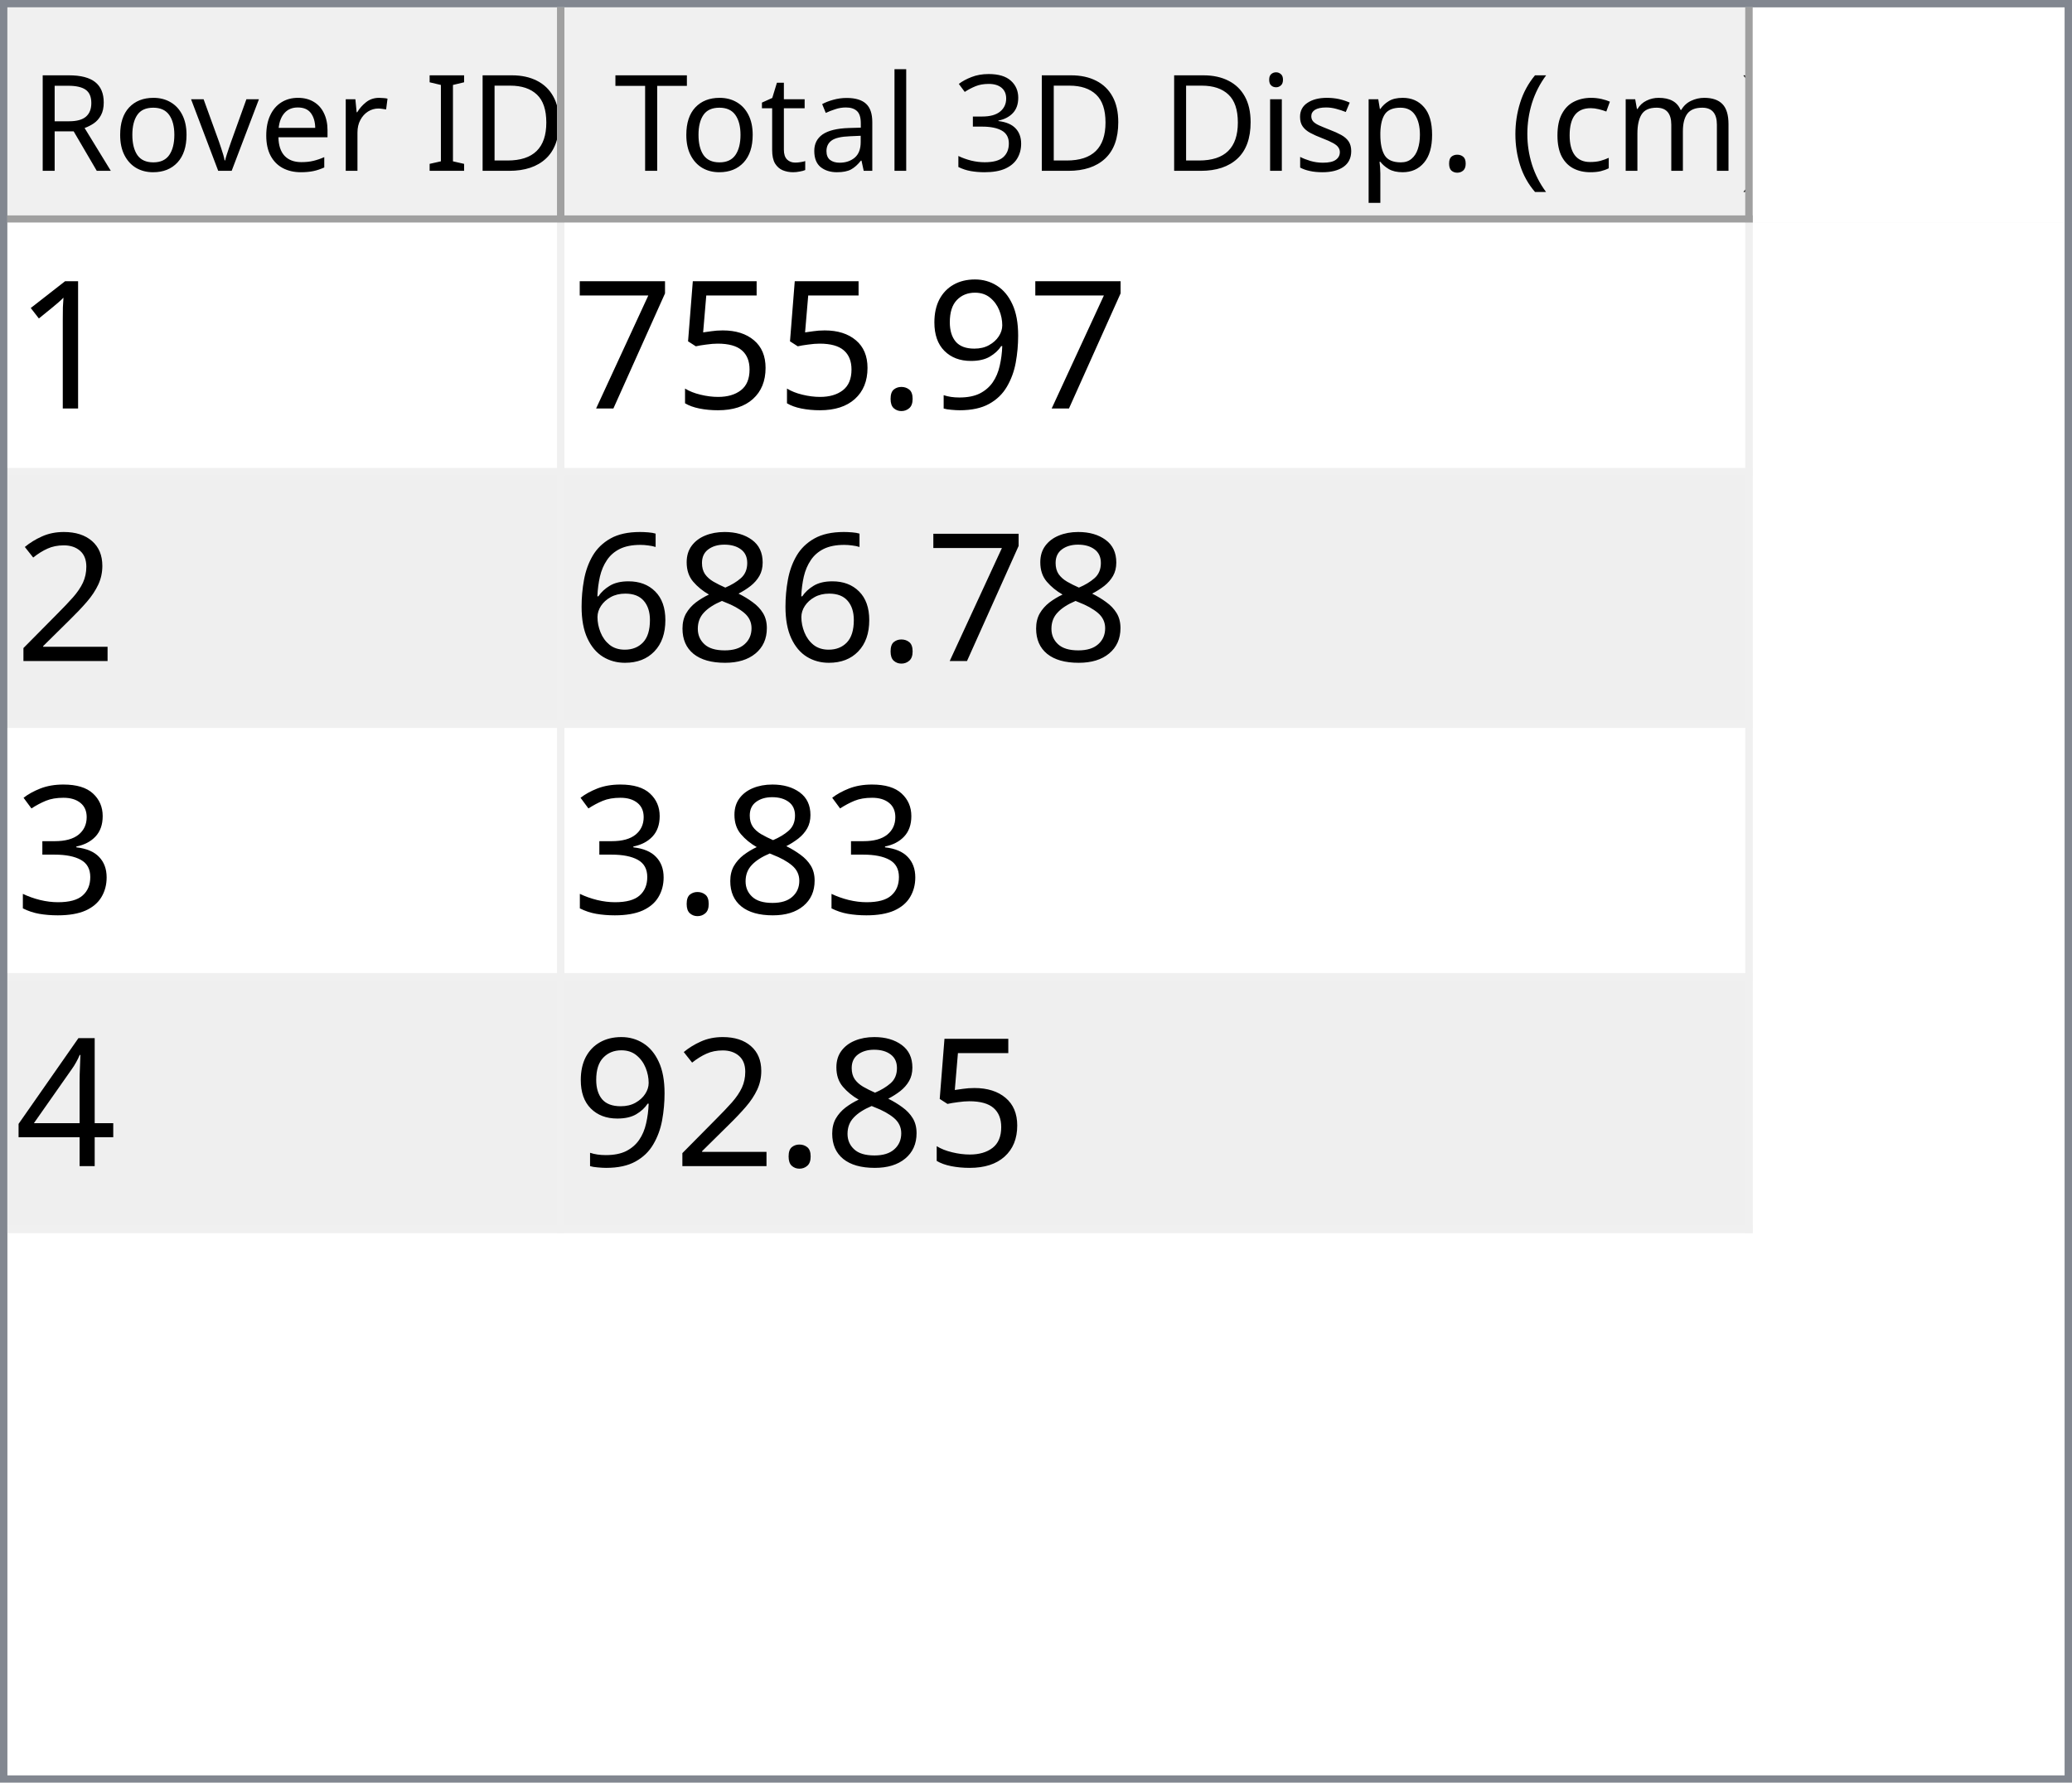
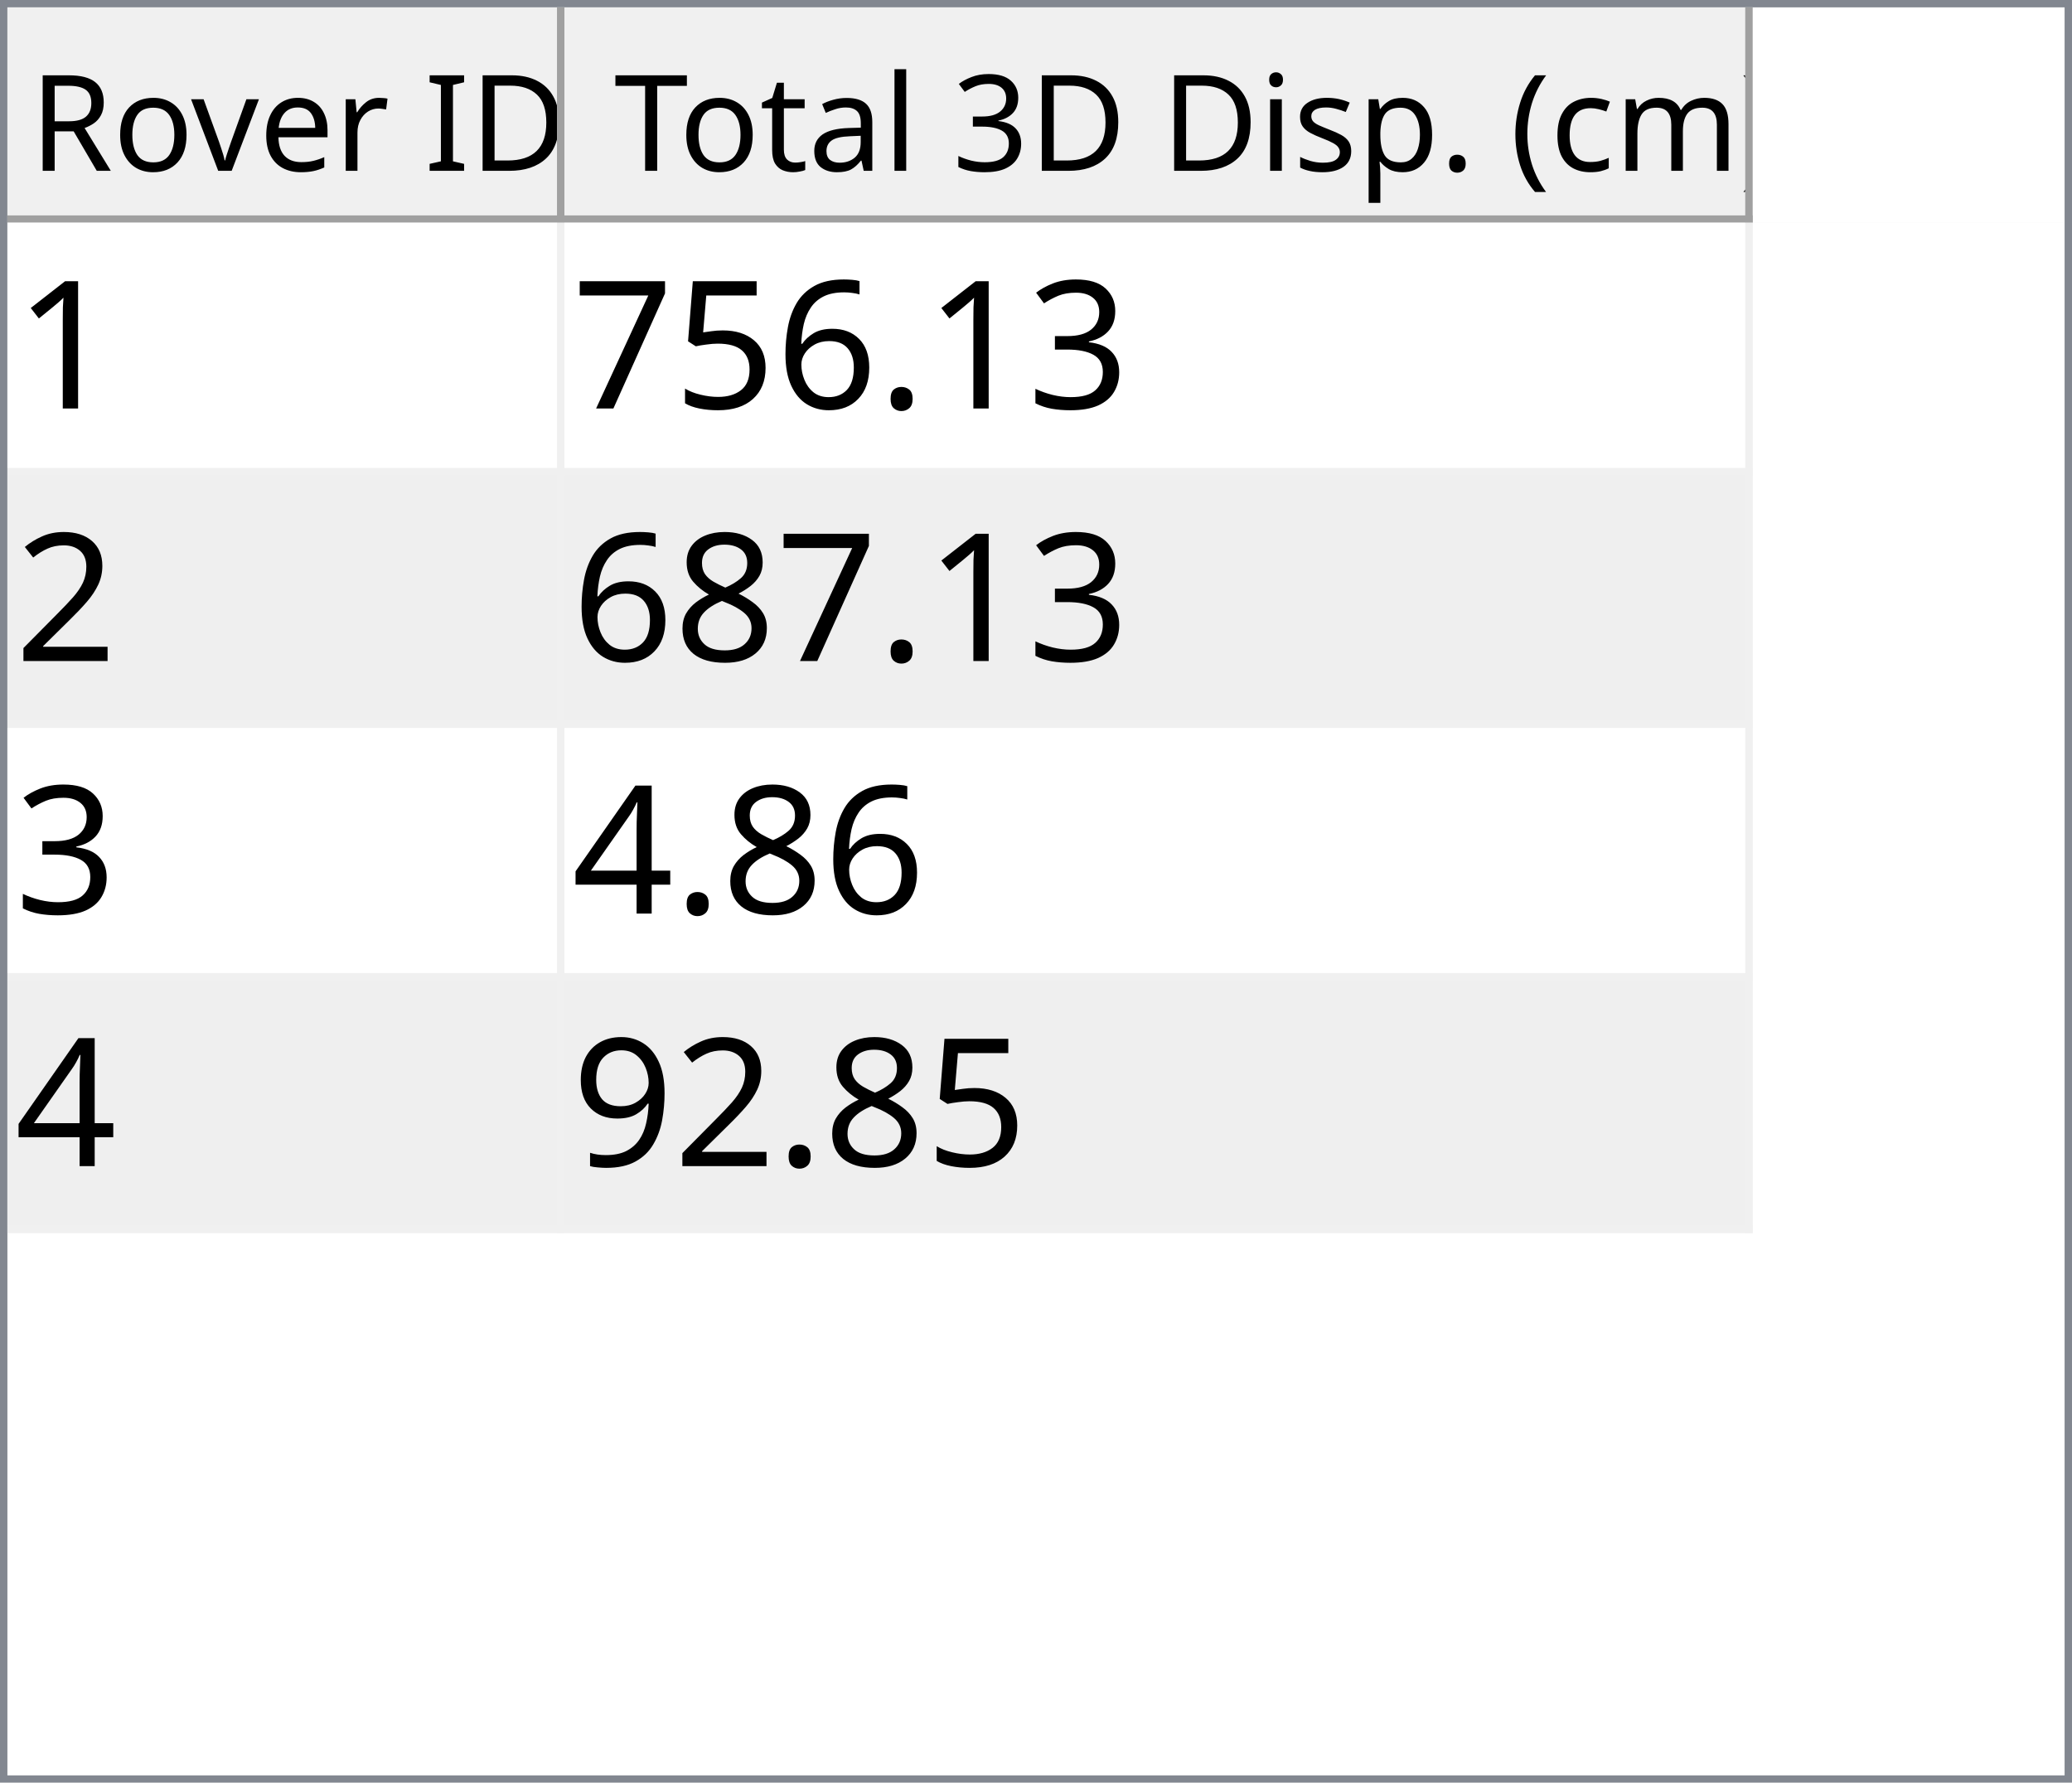
<svg xmlns="http://www.w3.org/2000/svg" style="fill-opacity:1; color-rendering:auto; color-interpolation:auto; text-rendering:auto; stroke:black; stroke-linecap:square; stroke-miterlimit:10; shape-rendering:auto; stroke-opacity:1; fill:black; stroke-dasharray:none; font-weight:normal; stroke-width:1; font-family:'Dialog'; font-style:normal; stroke-linejoin:miter; font-size:12px; stroke-dashoffset:0; image-rendering:auto;" width="279" height="240">
  <defs id="genericDefs" />
  <g>
    <defs id="defs1">
      <clipPath clipPathUnits="userSpaceOnUse" id="clipPath1">
        <path d="M0 0 L279 0 L279 240 L0 240 L0 0 Z" />
      </clipPath>
      <clipPath clipPathUnits="userSpaceOnUse" id="clipPath2">
        <path d="M0 0 L0 240 L279 240 L279 0 Z" />
      </clipPath>
      <clipPath clipPathUnits="userSpaceOnUse" id="clipPath3">
        <path d="M0 0 L0 29 L277 29 L277 0 Z" />
      </clipPath>
      <clipPath clipPathUnits="userSpaceOnUse" id="clipPath4">
        <path d="M0 0 L0 29 L75 29 L75 0 Z" />
      </clipPath>
      <clipPath clipPathUnits="userSpaceOnUse" id="clipPath5">
        <path d="M1 1 L1 28 L74 28 L74 1 Z" />
      </clipPath>
      <clipPath clipPathUnits="userSpaceOnUse" id="clipPath6">
        <path d="M0 0 L0 27 L73 27 L73 0 Z" />
      </clipPath>
      <clipPath clipPathUnits="userSpaceOnUse" id="clipPath7">
        <path d="M-0.5 -0.5 L-0.5 28.5 L74.5 28.5 L74.5 -0.5 Z" />
      </clipPath>
      <clipPath clipPathUnits="userSpaceOnUse" id="clipPath8">
        <path d="M0 0 L0 29 L160 29 L160 0 Z" />
      </clipPath>
      <clipPath clipPathUnits="userSpaceOnUse" id="clipPath9">
        <path d="M1 1 L1 28 L159 28 L159 1 Z" />
      </clipPath>
      <clipPath clipPathUnits="userSpaceOnUse" id="clipPath10">
        <path d="M0 0 L0 27 L158 27 L158 0 Z" />
      </clipPath>
      <clipPath clipPathUnits="userSpaceOnUse" id="clipPath11">
        <path d="M-0.5 -0.5 L-0.5 28.5 L159.5 28.5 L159.5 -0.5 Z" />
      </clipPath>
      <clipPath clipPathUnits="userSpaceOnUse" id="clipPath12">
        <path d="M0 0 L0 209 L277 209 L277 0 Z" />
      </clipPath>
      <clipPath clipPathUnits="userSpaceOnUse" id="clipPath13">
        <path d="M0 0 L0 136 L235 136 L235 0 Z" />
      </clipPath>
      <clipPath clipPathUnits="userSpaceOnUse" id="clipPath14">
        <path d="M-0.5 -0.5 L-0.5 135.5 L234.5 135.5 L234.5 -0.5 Z" />
      </clipPath>
      <clipPath clipPathUnits="userSpaceOnUse" id="clipPath15">
        <path d="M0 0 L0 33 L74 33 L74 0 Z" />
      </clipPath>
      <clipPath clipPathUnits="userSpaceOnUse" id="clipPath16">
        <path d="M0 0 L0 33 L159 33 L159 0 Z" />
      </clipPath>
      <font horiz-adv-x="64.551" id="font1">
        <font-face ascent="107.91" descent="25.098" units-per-em="100" style="font-style:normal; font-family:Segoe UI; font-weight:normal;" />
        <missing-glyph horiz-adv-x="64.551" d="M8.109 0 L8.109 68.266 L56.453 68.266 L56.453 0 L8.109 0 ZM15.328 7.234 L49.219 7.234 L49.219 61.031 L15.328 61.031 L15.328 7.234 Z" />
        <glyph unicode="D" horiz-adv-x="70.117" d="M9.188 0 L9.188 70.016 L28.516 70.016 Q65.531 70.016 65.531 35.891 Q65.531 19.672 55.25 9.836 Q44.969 0 27.734 0 L9.188 0 ZM17.391 62.594 L17.391 7.422 L27.828 7.422 Q41.609 7.422 49.273 14.797 Q56.938 22.172 56.938 35.688 Q56.938 62.594 28.328 62.594 L17.391 62.594 Z" />
        <glyph unicode="I" horiz-adv-x="26.611" d="M17.391 0 L9.188 0 L9.188 70.016 L17.391 70.016 L17.391 0 Z" />
        <glyph unicode=" " horiz-adv-x="27.393" d="" />
        <glyph unicode="r" horiz-adv-x="34.766" d="M34.188 41.891 Q32.078 43.5 28.125 43.5 Q23 43.5 19.555 38.672 Q16.109 33.844 16.109 25.484 L16.109 0 L8.109 0 L8.109 50 L16.109 50 L16.109 39.703 L16.312 39.703 Q18.016 44.969 21.531 47.922 Q25.047 50.875 29.391 50.875 Q32.516 50.875 34.188 50.203 L34.188 41.891 Z" />
        <glyph unicode="e" horiz-adv-x="52.295" d="M48.297 23 L12.984 23 Q13.188 14.656 17.484 10.109 Q21.781 5.562 29.297 5.562 Q37.75 5.562 44.828 11.141 L44.828 3.609 Q38.234 -1.172 27.391 -1.172 Q16.797 -1.172 10.742 5.641 Q4.688 12.453 4.688 24.812 Q4.688 36.469 11.305 43.82 Q17.922 51.172 27.734 51.172 Q37.547 51.172 42.922 44.828 Q48.297 38.484 48.297 27.203 L48.297 23 ZM40.094 29.781 Q40.047 36.719 36.75 40.578 Q33.453 44.438 27.594 44.438 Q21.922 44.438 17.969 40.383 Q14.016 36.328 13.094 29.781 L40.094 29.781 Z" />
        <glyph unicode="v" horiz-adv-x="47.9" d="M47.406 50 L27.484 0 L19.625 0 L0.688 50 L9.469 50 L22.172 13.672 Q23.578 9.672 23.922 6.688 L24.125 6.688 Q24.609 10.453 25.688 13.484 L38.969 50 L47.406 50 Z" />
        <glyph unicode="o" horiz-adv-x="58.594" d="M29 -1.172 Q17.922 -1.172 11.305 5.836 Q4.688 12.844 4.688 24.422 Q4.688 37.016 11.57 44.094 Q18.453 51.172 30.172 51.172 Q41.359 51.172 47.633 44.289 Q53.906 37.406 53.906 25.203 Q53.906 13.234 47.141 6.031 Q40.375 -1.172 29 -1.172 ZM29.594 44.438 Q21.875 44.438 17.383 39.188 Q12.891 33.938 12.891 24.703 Q12.891 15.828 17.43 10.695 Q21.969 5.562 29.594 5.562 Q37.359 5.562 41.531 10.594 Q45.703 15.625 45.703 24.906 Q45.703 34.281 41.531 39.359 Q37.359 44.438 29.594 44.438 Z" />
        <glyph unicode="R" horiz-adv-x="59.814" d="M59.375 0 L49.609 0 L37.891 19.625 Q36.281 22.359 34.766 24.289 Q33.25 26.219 31.664 27.438 Q30.078 28.656 28.25 29.219 Q26.422 29.781 24.125 29.781 L17.391 29.781 L17.391 0 L9.188 0 L9.188 70.016 L30.078 70.016 Q34.672 70.016 38.555 68.867 Q42.438 67.719 45.289 65.375 Q48.141 63.031 49.758 59.547 Q51.375 56.062 51.375 51.375 Q51.375 47.703 50.273 44.656 Q49.172 41.609 47.148 39.211 Q45.125 36.812 42.266 35.133 Q39.406 33.453 35.844 32.516 L35.844 32.328 Q37.594 31.547 38.891 30.547 Q40.188 29.547 41.359 28.18 Q42.531 26.812 43.68 25.078 Q44.828 23.344 46.234 21.047 L59.375 0 ZM17.391 62.594 L17.391 37.203 L28.516 37.203 Q31.594 37.203 34.203 38.133 Q36.812 39.062 38.719 40.797 Q40.625 42.531 41.703 45.047 Q42.781 47.562 42.781 50.688 Q42.781 56.297 39.141 59.445 Q35.5 62.594 28.609 62.594 L17.391 62.594 Z" />
        <glyph unicode=")" horiz-adv-x="30.176" d="M8.297 -15.922 L1.172 -15.922 Q16.406 2.344 16.406 26.812 Q16.406 51.469 1.078 70.016 L8.297 70.016 Q23.531 52.156 23.531 26.703 Q23.531 1.375 8.297 -15.922 Z" />
        <glyph unicode="m" horiz-adv-x="86.133" d="M79.109 0 L71.094 0 L71.094 28.719 Q71.094 37.016 68.531 40.727 Q65.969 44.438 59.906 44.438 Q54.781 44.438 51.195 39.75 Q47.609 35.062 47.609 28.516 L47.609 0 L39.594 0 L39.594 29.688 Q39.594 44.438 28.219 44.438 Q22.953 44.438 19.531 40.016 Q16.109 35.594 16.109 28.516 L16.109 0 L8.109 0 L8.109 50 L16.109 50 L16.109 42.094 L16.312 42.094 Q21.625 51.172 31.844 51.172 Q36.969 51.172 40.773 48.312 Q44.578 45.453 46 40.828 Q51.562 51.172 62.594 51.172 Q79.109 51.172 79.109 30.812 L79.109 0 Z" />
        <glyph unicode="c" horiz-adv-x="46.191" d="M42.188 2.297 Q36.422 -1.172 28.516 -1.172 Q17.828 -1.172 11.258 5.789 Q4.688 12.75 4.688 23.828 Q4.688 36.188 11.766 43.68 Q18.844 51.172 30.672 51.172 Q37.25 51.172 42.281 48.734 L42.281 40.531 Q36.719 44.438 30.375 44.438 Q22.703 44.438 17.797 38.945 Q12.891 33.453 12.891 24.516 Q12.891 15.719 17.508 10.641 Q22.125 5.562 29.891 5.562 Q36.422 5.562 42.188 9.906 L42.188 2.297 Z" />
        <glyph unicode="(" horiz-adv-x="30.176" d="M29.109 -15.922 L21.969 -15.922 Q6.844 1.375 6.844 26.703 Q6.844 52.156 21.969 70.016 L29.203 70.016 Q13.875 51.469 13.875 26.812 Q13.875 2.344 29.109 -15.922 Z" />
        <glyph unicode="." horiz-adv-x="21.68" d="M10.891 -1.078 Q8.641 -1.078 7.055 0.539 Q5.469 2.156 5.469 4.391 Q5.469 6.641 7.055 8.273 Q8.641 9.906 10.891 9.906 Q13.188 9.906 14.797 8.273 Q16.406 6.641 16.406 4.391 Q16.406 2.156 14.797 0.539 Q13.188 -1.078 10.891 -1.078 Z" />
        <glyph unicode="p" horiz-adv-x="58.789" d="M16.312 7.234 L16.109 7.234 L16.109 -23 L8.109 -23 L8.109 50 L16.109 50 L16.109 41.219 L16.312 41.219 Q22.219 51.172 33.594 51.172 Q43.266 51.172 48.688 44.461 Q54.109 37.75 54.109 26.469 Q54.109 13.922 48 6.375 Q41.891 -1.172 31.297 -1.172 Q21.578 -1.172 16.312 7.234 ZM16.109 27.391 L16.109 20.406 Q16.109 14.203 20.141 9.883 Q24.172 5.562 30.375 5.562 Q37.641 5.562 41.773 11.133 Q45.906 16.703 45.906 26.609 Q45.906 34.969 42.047 39.703 Q38.188 44.438 31.594 44.438 Q24.609 44.438 20.359 39.578 Q16.109 34.719 16.109 27.391 Z" />
        <glyph unicode="s" horiz-adv-x="42.432" d="M5.078 1.812 L5.078 10.406 Q11.625 5.562 19.484 5.562 Q30.031 5.562 30.031 12.594 Q30.031 14.594 29.125 15.992 Q28.219 17.391 26.68 18.461 Q25.141 19.531 23.07 20.383 Q21 21.234 18.609 22.172 Q15.281 23.484 12.766 24.828 Q10.25 26.172 8.57 27.859 Q6.891 29.547 6.031 31.695 Q5.172 33.844 5.172 36.719 Q5.172 40.234 6.789 42.945 Q8.406 45.656 11.086 47.484 Q13.766 49.312 17.211 50.242 Q20.656 51.172 24.312 51.172 Q30.812 51.172 35.938 48.922 L35.938 40.828 Q30.422 44.438 23.25 44.438 Q21 44.438 19.195 43.922 Q17.391 43.406 16.094 42.477 Q14.797 41.547 14.086 40.258 Q13.375 38.969 13.375 37.406 Q13.375 35.453 14.086 34.133 Q14.797 32.812 16.164 31.789 Q17.531 30.766 19.484 29.938 Q21.438 29.109 23.922 28.125 Q27.25 26.859 29.883 25.516 Q32.516 24.172 34.375 22.484 Q36.234 20.797 37.234 18.602 Q38.234 16.406 38.234 13.375 Q38.234 9.672 36.602 6.938 Q34.969 4.203 32.234 2.398 Q29.5 0.594 25.93 -0.289 Q22.359 -1.172 18.453 -1.172 Q10.75 -1.172 5.078 1.812 Z" />
        <glyph unicode="i" horiz-adv-x="24.219" d="M12.203 62.703 Q10.062 62.703 8.547 64.164 Q7.031 65.625 7.031 67.875 Q7.031 70.125 8.547 71.609 Q10.062 73.094 12.203 73.094 Q14.406 73.094 15.945 71.609 Q17.484 70.125 17.484 67.875 Q17.484 65.719 15.945 64.211 Q14.406 62.703 12.203 62.703 ZM16.109 0 L8.109 0 L8.109 50 L16.109 50 L16.109 0 Z" />
        <glyph unicode="3" horiz-adv-x="53.906" d="M46.531 19.828 Q46.531 15.094 44.75 11.211 Q42.969 7.328 39.719 4.57 Q36.469 1.812 31.93 0.297 Q27.391 -1.219 21.922 -1.219 Q11.922 -1.219 6 2.594 L6 11.188 Q13.094 5.609 22.219 5.609 Q25.875 5.609 28.828 6.539 Q31.781 7.469 33.906 9.227 Q36.031 10.984 37.18 13.477 Q38.328 15.969 38.328 19.094 Q38.328 32.812 18.797 32.812 L12.984 32.812 L12.984 39.594 L18.5 39.594 Q35.797 39.594 35.797 52.484 Q35.797 64.406 22.609 64.406 Q15.188 64.406 8.688 59.422 L8.688 67.188 Q15.375 71.188 24.609 71.188 Q29 71.188 32.57 69.969 Q36.141 68.75 38.68 66.555 Q41.219 64.359 42.609 61.281 Q44 58.203 44 54.5 Q44 40.672 30.031 36.719 L30.031 36.531 Q33.594 36.141 36.625 34.797 Q39.656 33.453 41.852 31.305 Q44.047 29.156 45.289 26.25 Q46.531 23.344 46.531 19.828 Z" />
        <glyph unicode="l" horiz-adv-x="24.219" d="M16.109 0 L8.109 0 L8.109 74.031 L16.109 74.031 L16.109 0 Z" />
        <glyph unicode="a" horiz-adv-x="50.879" d="M43.891 0 L35.891 0 L35.891 7.812 L35.688 7.812 Q30.469 -1.172 20.312 -1.172 Q12.844 -1.172 8.617 2.781 Q4.391 6.734 4.391 13.281 Q4.391 27.297 20.906 29.594 L35.891 31.688 Q35.891 44.438 25.594 44.438 Q16.547 44.438 9.281 38.281 L9.281 46.484 Q16.656 51.172 26.266 51.172 Q43.891 51.172 43.891 32.516 L43.891 0 ZM35.891 25.297 L23.828 23.641 Q18.266 22.859 15.43 20.875 Q12.594 18.891 12.594 13.875 Q12.594 10.203 15.211 7.883 Q17.828 5.562 22.172 5.562 Q28.125 5.562 32.008 9.742 Q35.891 13.922 35.891 20.312 L35.891 25.297 Z" />
        <glyph unicode="t" horiz-adv-x="33.887" d="M31.297 0.484 Q28.469 -1.078 23.828 -1.078 Q10.688 -1.078 10.688 13.578 L10.688 43.172 L2.094 43.172 L2.094 50 L10.688 50 L10.688 62.203 L18.703 64.797 L18.703 50 L31.297 50 L31.297 43.172 L18.703 43.172 L18.703 14.984 Q18.703 9.969 20.414 7.82 Q22.125 5.672 26.078 5.672 Q29.109 5.672 31.297 7.328 L31.297 0.484 Z" />
        <glyph unicode="T" horiz-adv-x="52.393" d="M50.594 62.594 L30.375 62.594 L30.375 0 L22.172 0 L22.172 62.594 L2 62.594 L2 70.016 L50.594 70.016 L50.594 62.594 Z" />
      </font>
      <font horiz-adv-x="75.0" id="font2">
        <font-face ascent="100.537" descent="21.973" units-per-em="100" style="font-style:normal; font-family:sans-serif; font-weight:normal;" />
        <missing-glyph horiz-adv-x="75.0" d="M12.5 0 L12.5 62.5 L62.5 62.5 L62.5 0 L12.5 0 ZM14.062 1.562 L60.938 1.562 L60.938 60.938 L14.062 60.938 L14.062 1.562 Z" />
        <glyph unicode="1" horiz-adv-x="55.615" d="M37.25 0 L28.469 0 L28.469 56 Q25.297 52.984 20.141 49.953 Q14.984 46.922 10.891 45.406 L10.891 53.906 Q18.266 57.375 23.781 62.305 Q29.297 67.234 31.594 71.875 L37.25 71.875 L37.25 0 Z" />
-         <glyph unicode="9" horiz-adv-x="55.615" d="M5.469 16.547 L13.922 17.328 Q14.984 11.375 18.016 8.688 Q21.047 6 25.781 6 Q29.828 6 32.883 7.859 Q35.938 9.719 37.891 12.82 Q39.844 15.922 41.164 21.195 Q42.484 26.469 42.484 31.938 Q42.484 32.516 42.438 33.688 Q39.797 29.5 35.234 26.883 Q30.672 24.266 25.344 24.266 Q16.453 24.266 10.305 30.711 Q4.156 37.156 4.156 47.703 Q4.156 58.594 10.578 65.234 Q17 71.875 26.656 71.875 Q33.641 71.875 39.43 68.117 Q45.219 64.359 48.219 57.398 Q51.219 50.438 51.219 37.25 Q51.219 23.531 48.242 15.406 Q45.266 7.281 39.383 3.031 Q33.5 -1.219 25.594 -1.219 Q17.188 -1.219 11.867 3.445 Q6.547 8.109 5.469 16.547 ZM41.453 48.141 Q41.453 55.719 37.43 60.156 Q33.406 64.594 27.734 64.594 Q21.875 64.594 17.531 59.812 Q13.188 55.031 13.188 47.406 Q13.188 40.578 17.312 36.305 Q21.438 32.031 27.484 32.031 Q33.594 32.031 37.523 36.305 Q41.453 40.578 41.453 48.141 Z" />
+         <glyph unicode="3" horiz-adv-x="55.615" d="M4.203 18.891 L12.984 20.062 Q14.5 12.594 18.141 9.297 Q21.781 6 27 6 Q33.203 6 37.477 10.297 Q41.75 14.594 41.75 20.953 Q41.75 27 37.797 30.93 Q33.844 34.859 27.734 34.859 Q25.25 34.859 21.531 33.891 L22.516 41.609 Q23.391 41.5 23.922 41.5 Q29.547 41.5 34.039 44.43 Q38.531 47.359 38.531 53.469 Q38.531 58.297 35.258 61.477 Q31.984 64.656 26.812 64.656 Q21.688 64.656 18.266 61.43 Q14.844 58.203 13.875 51.766 L5.078 53.328 Q6.688 62.156 12.398 67.016 Q18.109 71.875 26.609 71.875 Q32.469 71.875 37.398 69.359 Q42.328 66.844 44.945 62.5 Q47.562 58.156 47.562 53.266 Q47.562 48.641 45.07 44.828 Q42.578 41.016 37.703 38.766 Q44.047 37.312 47.562 32.695 Q51.078 28.078 51.078 21.141 Q51.078 11.766 44.242 5.25 Q37.406 -1.266 26.953 -1.266 Q17.531 -1.266 11.305 4.352 Q5.078 9.969 4.203 18.891 Z" />
        <glyph unicode="." horiz-adv-x="27.783" d="M9.078 0 L9.078 10.016 L19.094 10.016 L19.094 0 L9.078 0 Z" />
+         <glyph unicode="6" horiz-adv-x="55.615" d="M49.75 54.047 L41.016 53.375 Q39.844 58.547 37.703 60.891 Q34.125 64.656 28.906 64.656 Q24.703 64.656 21.531 62.312 Q17.391 59.281 14.992 53.469 Q12.594 47.656 12.5 36.922 Q15.672 41.75 20.266 44.094 Q24.859 46.438 29.891 46.438 Q38.672 46.438 44.852 39.969 Q51.031 33.5 51.031 23.25 Q51.031 16.5 48.125 10.719 Q45.219 4.938 40.141 1.859 Q35.062 -1.219 28.609 -1.219 Q17.625 -1.219 10.695 6.859 Q3.766 14.938 3.766 33.5 Q3.766 54.25 11.422 63.672 Q18.109 71.875 29.438 71.875 Q37.891 71.875 43.289 67.141 Q48.688 62.406 49.75 54.047 ZM13.875 23.188 Q13.875 18.656 15.797 14.508 Q17.719 10.359 21.188 8.18 Q24.656 6 28.469 6 Q34.031 6 38.039 10.492 Q42.047 14.984 42.047 22.703 Q42.047 30.125 38.086 34.398 Q34.125 38.672 28.125 38.672 Q22.172 38.672 18.023 34.398 Q13.875 30.125 13.875 23.188 Z" />
        <glyph unicode="5" horiz-adv-x="55.615" d="M4.156 18.75 L13.375 19.531 Q14.406 12.797 18.141 9.398 Q21.875 6 27.156 6 Q33.5 6 37.891 10.789 Q42.281 15.578 42.281 23.484 Q42.281 31 38.062 35.352 Q33.844 39.703 27 39.703 Q22.75 39.703 19.336 37.773 Q15.922 35.844 13.969 32.766 L5.719 33.844 L12.641 70.609 L48.25 70.609 L48.25 62.203 L19.672 62.203 L15.828 42.969 Q22.266 47.469 29.344 47.469 Q38.719 47.469 45.164 40.969 Q51.609 34.469 51.609 24.266 Q51.609 14.547 45.953 7.469 Q39.062 -1.219 27.156 -1.219 Q17.391 -1.219 11.211 4.25 Q5.031 9.719 4.156 18.75 Z" />
        <glyph unicode="7" horiz-adv-x="55.615" d="M4.734 62.203 L4.734 70.656 L51.078 70.656 L51.078 63.812 Q44.234 56.547 37.523 44.484 Q30.812 32.422 27.156 19.672 Q24.516 10.688 23.781 0 L14.75 0 Q14.891 8.453 18.062 20.414 Q21.234 32.375 27.172 43.484 Q33.109 54.594 39.797 62.203 L4.734 62.203 Z" />
        <glyph unicode="2" horiz-adv-x="55.615" d="M50.344 8.453 L50.344 0 L3.031 0 Q2.938 3.172 4.047 6.109 Q5.859 10.938 9.836 15.625 Q13.812 20.312 21.344 26.469 Q33.016 36.031 37.117 41.625 Q41.219 47.219 41.219 52.203 Q41.219 57.422 37.477 61.008 Q33.734 64.594 27.734 64.594 Q21.391 64.594 17.578 60.789 Q13.766 56.984 13.719 50.25 L4.688 51.172 Q5.609 61.281 11.664 66.578 Q17.719 71.875 27.938 71.875 Q38.234 71.875 44.242 66.164 Q50.25 60.453 50.25 52 Q50.25 47.703 48.492 43.555 Q46.734 39.406 42.656 34.812 Q38.578 30.219 29.109 22.219 Q21.188 15.578 18.945 13.211 Q16.703 10.844 15.234 8.453 L50.344 8.453 Z" />
        <glyph unicode="8" horiz-adv-x="55.615" d="M17.672 38.812 Q12.203 40.828 9.57 44.539 Q6.938 48.25 6.938 53.422 Q6.938 61.234 12.555 66.555 Q18.172 71.875 27.484 71.875 Q36.859 71.875 42.578 66.43 Q48.297 60.984 48.297 53.172 Q48.297 48.188 45.68 44.508 Q43.062 40.828 37.75 38.812 Q44.344 36.672 47.781 31.883 Q51.219 27.094 51.219 20.453 Q51.219 11.281 44.727 5.031 Q38.234 -1.219 27.641 -1.219 Q17.047 -1.219 10.547 5.055 Q4.047 11.328 4.047 20.703 Q4.047 27.688 7.594 32.398 Q11.141 37.109 17.672 38.812 ZM15.922 53.719 Q15.922 48.641 19.195 45.414 Q22.469 42.188 27.688 42.188 Q32.766 42.188 36.016 45.383 Q39.266 48.578 39.266 53.219 Q39.266 58.062 35.914 61.359 Q32.562 64.656 27.594 64.656 Q22.562 64.656 19.242 61.43 Q15.922 58.203 15.922 53.719 ZM13.094 20.656 Q13.094 16.891 14.875 13.375 Q16.656 9.859 20.172 7.93 Q23.688 6 27.734 6 Q34.031 6 38.133 10.055 Q42.234 14.109 42.234 20.359 Q42.234 26.703 38.016 30.859 Q33.797 35.016 27.438 35.016 Q21.234 35.016 17.164 30.914 Q13.094 26.812 13.094 20.656 Z" />
-         <glyph unicode="6" horiz-adv-x="55.615" d="M49.75 54.047 L41.016 53.375 Q39.844 58.547 37.703 60.891 Q34.125 64.656 28.906 64.656 Q24.703 64.656 21.531 62.312 Q17.391 59.281 14.992 53.469 Q12.594 47.656 12.5 36.922 Q15.672 41.75 20.266 44.094 Q24.859 46.438 29.891 46.438 Q38.672 46.438 44.852 39.969 Q51.031 33.5 51.031 23.25 Q51.031 16.5 48.125 10.719 Q45.219 4.938 40.141 1.859 Q35.062 -1.219 28.609 -1.219 Q17.625 -1.219 10.695 6.859 Q3.766 14.938 3.766 33.5 Q3.766 54.25 11.422 63.672 Q18.109 71.875 29.438 71.875 Q37.891 71.875 43.289 67.141 Q48.688 62.406 49.75 54.047 ZM13.875 23.188 Q13.875 18.656 15.797 14.508 Q17.719 10.359 21.188 8.18 Q24.656 6 28.469 6 Q34.031 6 38.039 10.492 Q42.047 14.984 42.047 22.703 Q42.047 30.125 38.086 34.398 Q34.125 38.672 28.125 38.672 Q22.172 38.672 18.023 34.398 Q13.875 30.125 13.875 23.188 Z" />
-         <glyph unicode="3" horiz-adv-x="55.615" d="M4.203 18.891 L12.984 20.062 Q14.5 12.594 18.141 9.297 Q21.781 6 27 6 Q33.203 6 37.477 10.297 Q41.75 14.594 41.75 20.953 Q41.75 27 37.797 30.93 Q33.844 34.859 27.734 34.859 Q25.25 34.859 21.531 33.891 L22.516 41.609 Q23.391 41.5 23.922 41.5 Q29.547 41.5 34.039 44.43 Q38.531 47.359 38.531 53.469 Q38.531 58.297 35.258 61.477 Q31.984 64.656 26.812 64.656 Q21.688 64.656 18.266 61.43 Q14.844 58.203 13.875 51.766 L5.078 53.328 Q6.688 62.156 12.398 67.016 Q18.109 71.875 26.609 71.875 Q32.469 71.875 37.398 69.359 Q42.328 66.844 44.945 62.5 Q47.562 58.156 47.562 53.266 Q47.562 48.641 45.07 44.828 Q42.578 41.016 37.703 38.766 Q44.047 37.312 47.562 32.695 Q51.078 28.078 51.078 21.141 Q51.078 11.766 44.242 5.25 Q37.406 -1.266 26.953 -1.266 Q17.531 -1.266 11.305 4.352 Q5.078 9.969 4.203 18.891 Z" />
        <glyph unicode="4" horiz-adv-x="55.615" d="M32.328 0 L32.328 17.141 L1.266 17.141 L1.266 25.203 L33.938 71.578 L41.109 71.578 L41.109 25.203 L50.781 25.203 L50.781 17.141 L41.109 17.141 L41.109 0 L32.328 0 ZM32.328 25.203 L32.328 57.469 L9.906 25.203 L32.328 25.203 Z" />
+         <glyph unicode="9" horiz-adv-x="55.615" d="M5.469 16.547 L13.922 17.328 Q14.984 11.375 18.016 8.688 Q21.047 6 25.781 6 Q29.828 6 32.883 7.859 Q35.938 9.719 37.891 12.82 Q39.844 15.922 41.164 21.195 Q42.484 26.469 42.484 31.938 Q42.484 32.516 42.438 33.688 Q39.797 29.5 35.234 26.883 Q30.672 24.266 25.344 24.266 Q16.453 24.266 10.305 30.711 Q4.156 37.156 4.156 47.703 Q4.156 58.594 10.578 65.234 Q17 71.875 26.656 71.875 Q33.641 71.875 39.43 68.117 Q45.219 64.359 48.219 57.398 Q51.219 50.438 51.219 37.25 Q51.219 23.531 48.242 15.406 Q45.266 7.281 39.383 3.031 Q33.5 -1.219 25.594 -1.219 Q17.188 -1.219 11.867 3.445 Q6.547 8.109 5.469 16.547 ZM41.453 48.141 Q41.453 55.719 37.43 60.156 Q33.406 64.594 27.734 64.594 Q21.875 64.594 17.531 59.812 Q13.188 55.031 13.188 47.406 Q13.188 40.578 17.312 36.305 Q21.438 32.031 27.484 32.031 Q33.594 32.031 37.523 36.305 Q41.453 40.578 41.453 48.141 Z" />
      </font>
    </defs>
    <g style="fill:white; stroke:white;">
      <rect x="0" y="0" width="279" style="clip-path:url(#clipPath1); stroke:none;" height="240" />
    </g>
    <g style="fill:white; text-rendering:optimizeSpeed; color-rendering:optimizeSpeed; image-rendering:optimizeSpeed; shape-rendering:crispEdges; stroke:white; color-interpolation:sRGB;">
      <rect x="0" width="279" height="240" y="0" style="stroke:none;" />
      <path style="stroke:none;" d="M0 240 L279 240 L279 0 L0 0 Z" />
    </g>
    <g style="fill:rgb(240,240,240); font-size:18px; font-family:'Segoe UI'; stroke:rgb(240,240,240);">
      <rect x="0" y="0" width="279" style="clip-path:url(#clipPath2); stroke:none;" height="240" />
    </g>
    <g style="fill:rgb(130,135,144); font-size:18px; font-family:'Segoe UI'; stroke:rgb(130,135,144);">
      <path d="M0 0 L279 0 L279 240 L0 240 L0 0 ZM1 1 L278 1 L278 239 L1 239 L1 1 Z" style="fill-rule:evenodd; clip-path:url(#clipPath2); stroke:none;" />
    </g>
    <g style="fill:white; font-size:18px; font-family:'Segoe UI'; stroke:white;" transform="translate(1,1)">
      <rect x="0" y="0" width="277" style="clip-path:url(#clipPath3); stroke:none;" height="29" />
    </g>
    <g style="fill:rgb(240,240,240); font-size:18px; font-family:'Segoe UI'; stroke:rgb(240,240,240);" transform="translate(1,1)">
      <rect x="0" y="0" width="75" style="clip-path:url(#clipPath4); stroke:none;" height="29" />
    </g>
    <g style="font-family:'Segoe UI'; font-size:18px;" transform="translate(2,2)">
      <text x="2" xml:space="preserve" y="21" style="clip-path:url(#clipPath6); stroke:none;">Rover ID</text>
    </g>
    <g transform="translate(1.5,1.5)" style="fill:rgb(160,160,160); font-size:18px; font-family:'Segoe UI'; stroke:rgb(160,160,160); stroke-linejoin:bevel;">
      <line x1="74" x2="74" y1="0" style="fill:none; clip-path:url(#clipPath7);" y2="28" />
    </g>
    <g transform="matrix(1,0,0,1,1,1) translate(0.5,0.5)" style="fill:rgb(160,160,160); font-size:18px; font-family:'Segoe UI'; stroke:rgb(160,160,160); stroke-linejoin:bevel;">
      <line x1="0" x2="74" y1="28" style="fill:none; clip-path:url(#clipPath7);" y2="28" />
    </g>
    <g style="fill:rgb(240,240,240); font-size:18px; font-family:'Segoe UI'; stroke:rgb(240,240,240);" transform="translate(76,1)">
      <rect x="0" y="0" width="160" style="clip-path:url(#clipPath8); stroke:none;" height="29" />
    </g>
    <g style="font-family:'Segoe UI'; font-size:18px;" transform="translate(77,2)">
      <text x="1" xml:space="preserve" y="21" style="clip-path:url(#clipPath10); stroke:none;"> Total 3D Disp. (cm)</text>
    </g>
    <g transform="translate(76.5,1.5)" style="fill:rgb(160,160,160); font-size:18px; font-family:'Segoe UI'; stroke:rgb(160,160,160); stroke-linejoin:bevel;">
      <line x1="159" x2="159" y1="0" style="fill:none; clip-path:url(#clipPath11);" y2="28" />
    </g>
    <g transform="matrix(1,0,0,1,76,1) translate(0.5,0.5)" style="fill:rgb(160,160,160); font-size:18px; font-family:'Segoe UI'; stroke:rgb(160,160,160); stroke-linejoin:bevel;">
      <line x1="0" x2="159" y1="28" style="fill:none; clip-path:url(#clipPath11);" y2="28" />
    </g>
    <g style="fill:white; font-size:18px; font-family:'Segoe UI'; stroke:white;" transform="translate(1,30)">
      <rect x="0" y="0" width="277" style="clip-path:url(#clipPath12); stroke:none;" height="209" />
    </g>
    <g style="fill:rgb(240,240,240); font-size:24px; font-family:sans-serif; stroke:rgb(240,240,240);" transform="translate(1,30)">
      <rect x="0" y="0" width="235" style="clip-path:url(#clipPath13); stroke:none;" height="136" />
      <line transform="translate(0.5,0.5)" x1="0" x2="234" y1="33" style="clip-path:url(#clipPath14); fill:none; stroke-linejoin:bevel;" y2="33" />
    </g>
    <g transform="matrix(1,0,0,1,1,30) translate(0.5,0.5)" style="fill:rgb(240,240,240); font-size:24px; font-family:sans-serif; stroke:rgb(240,240,240); stroke-linejoin:bevel;">
      <line x1="0" x2="234" y1="67" style="fill:none; clip-path:url(#clipPath14);" y2="67" />
    </g>
    <g transform="matrix(1,0,0,1,1,30) translate(0.5,0.5)" style="fill:rgb(240,240,240); font-size:24px; font-family:sans-serif; stroke:rgb(240,240,240); stroke-linejoin:bevel;">
      <line x1="0" x2="234" y1="101" style="fill:none; clip-path:url(#clipPath14);" y2="101" />
    </g>
    <g transform="matrix(1,0,0,1,1,30) translate(0.5,0.5)" style="fill:rgb(240,240,240); font-size:24px; font-family:sans-serif; stroke:rgb(240,240,240); stroke-linejoin:bevel;">
      <line x1="0" x2="234" y1="135" style="fill:none; clip-path:url(#clipPath14);" y2="135" />
    </g>
    <g transform="matrix(1,0,0,1,1,30) translate(0.5,0.5)" style="fill:rgb(240,240,240); font-size:24px; font-family:sans-serif; stroke:rgb(240,240,240); stroke-linejoin:bevel;">
      <line x1="74" x2="74" y1="0" style="fill:none; clip-path:url(#clipPath14);" y2="135" />
    </g>
    <g transform="matrix(1,0,0,1,1,30) translate(0.5,0.5)" style="fill:rgb(240,240,240); font-size:24px; font-family:sans-serif; stroke:rgb(240,240,240); stroke-linejoin:bevel;">
      <line x1="234" x2="234" y1="0" style="fill:none; clip-path:url(#clipPath14);" y2="135" />
    </g>
    <g style="fill:white; font-size:24px; font-family:sans-serif; stroke:white;" transform="matrix(1,0,0,1,1,30)">
      <rect x="0" y="0" width="74" style="clip-path:url(#clipPath15); stroke:none;" height="33" />
      <text x="1" y="25" style="fill:black; clip-path:url(#clipPath15); stroke:none;" xml:space="preserve">1</text>
    </g>
    <g style="fill:white; font-size:24px; font-family:sans-serif; stroke:white;" transform="matrix(1,0,0,1,1,30) translate(75,0)">
      <rect x="0" y="0" width="159" style="clip-path:url(#clipPath16); stroke:none;" height="33" />
-       <text x="1" y="25" style="fill:black; clip-path:url(#clipPath16); stroke:none;" xml:space="preserve">755.97</text>
+       <text x="1" y="25" style="fill:black; clip-path:url(#clipPath16); stroke:none;" xml:space="preserve">756.13</text>
    </g>
    <g style="fill:rgb(239,239,239); font-size:24px; font-family:sans-serif; stroke:rgb(239,239,239);" transform="matrix(1,0,0,1,1,30) translate(0,34)">
      <rect x="0" y="0" width="74" style="clip-path:url(#clipPath15); stroke:none;" height="33" />
      <text x="1" y="25" style="fill:black; clip-path:url(#clipPath15); stroke:none;" xml:space="preserve">2</text>
    </g>
    <g style="fill:rgb(239,239,239); font-size:24px; font-family:sans-serif; stroke:rgb(239,239,239);" transform="matrix(1,0,0,1,1,30) translate(75,34)">
      <rect x="0" y="0" width="159" style="clip-path:url(#clipPath16); stroke:none;" height="33" />
-       <text x="1" y="25" style="fill:black; clip-path:url(#clipPath16); stroke:none;" xml:space="preserve">686.78</text>
+       <text x="1" y="25" style="fill:black; clip-path:url(#clipPath16); stroke:none;" xml:space="preserve">687.13</text>
    </g>
    <g style="fill:white; font-size:24px; font-family:sans-serif; stroke:white;" transform="matrix(1,0,0,1,1,30) translate(0,68)">
      <rect x="0" y="0" width="74" style="clip-path:url(#clipPath15); stroke:none;" height="33" />
      <text x="1" y="25" style="fill:black; clip-path:url(#clipPath15); stroke:none;" xml:space="preserve">3</text>
    </g>
    <g style="fill:white; font-size:24px; font-family:sans-serif; stroke:white;" transform="matrix(1,0,0,1,1,30) translate(75,68)">
      <rect x="0" y="0" width="159" style="clip-path:url(#clipPath16); stroke:none;" height="33" />
-       <text x="1" y="25" style="fill:black; clip-path:url(#clipPath16); stroke:none;" xml:space="preserve">3.83</text>
+       <text x="1" y="25" style="fill:black; clip-path:url(#clipPath16); stroke:none;" xml:space="preserve">4.86</text>
    </g>
    <g style="fill:rgb(239,239,239); font-size:24px; font-family:sans-serif; stroke:rgb(239,239,239);" transform="matrix(1,0,0,1,1,30) translate(0,102)">
      <rect x="0" y="0" width="74" style="clip-path:url(#clipPath15); stroke:none;" height="33" />
      <text x="1" y="25" style="fill:black; clip-path:url(#clipPath15); stroke:none;" xml:space="preserve">4</text>
    </g>
    <g style="fill:rgb(239,239,239); font-size:24px; font-family:sans-serif; stroke:rgb(239,239,239);" transform="matrix(1,0,0,1,1,30) translate(75,102)">
      <rect x="0" y="0" width="159" style="clip-path:url(#clipPath16); stroke:none;" height="33" />
      <text x="1" y="25" style="fill:black; clip-path:url(#clipPath16); stroke:none;" xml:space="preserve">92.85</text>
    </g>
  </g>
</svg>
